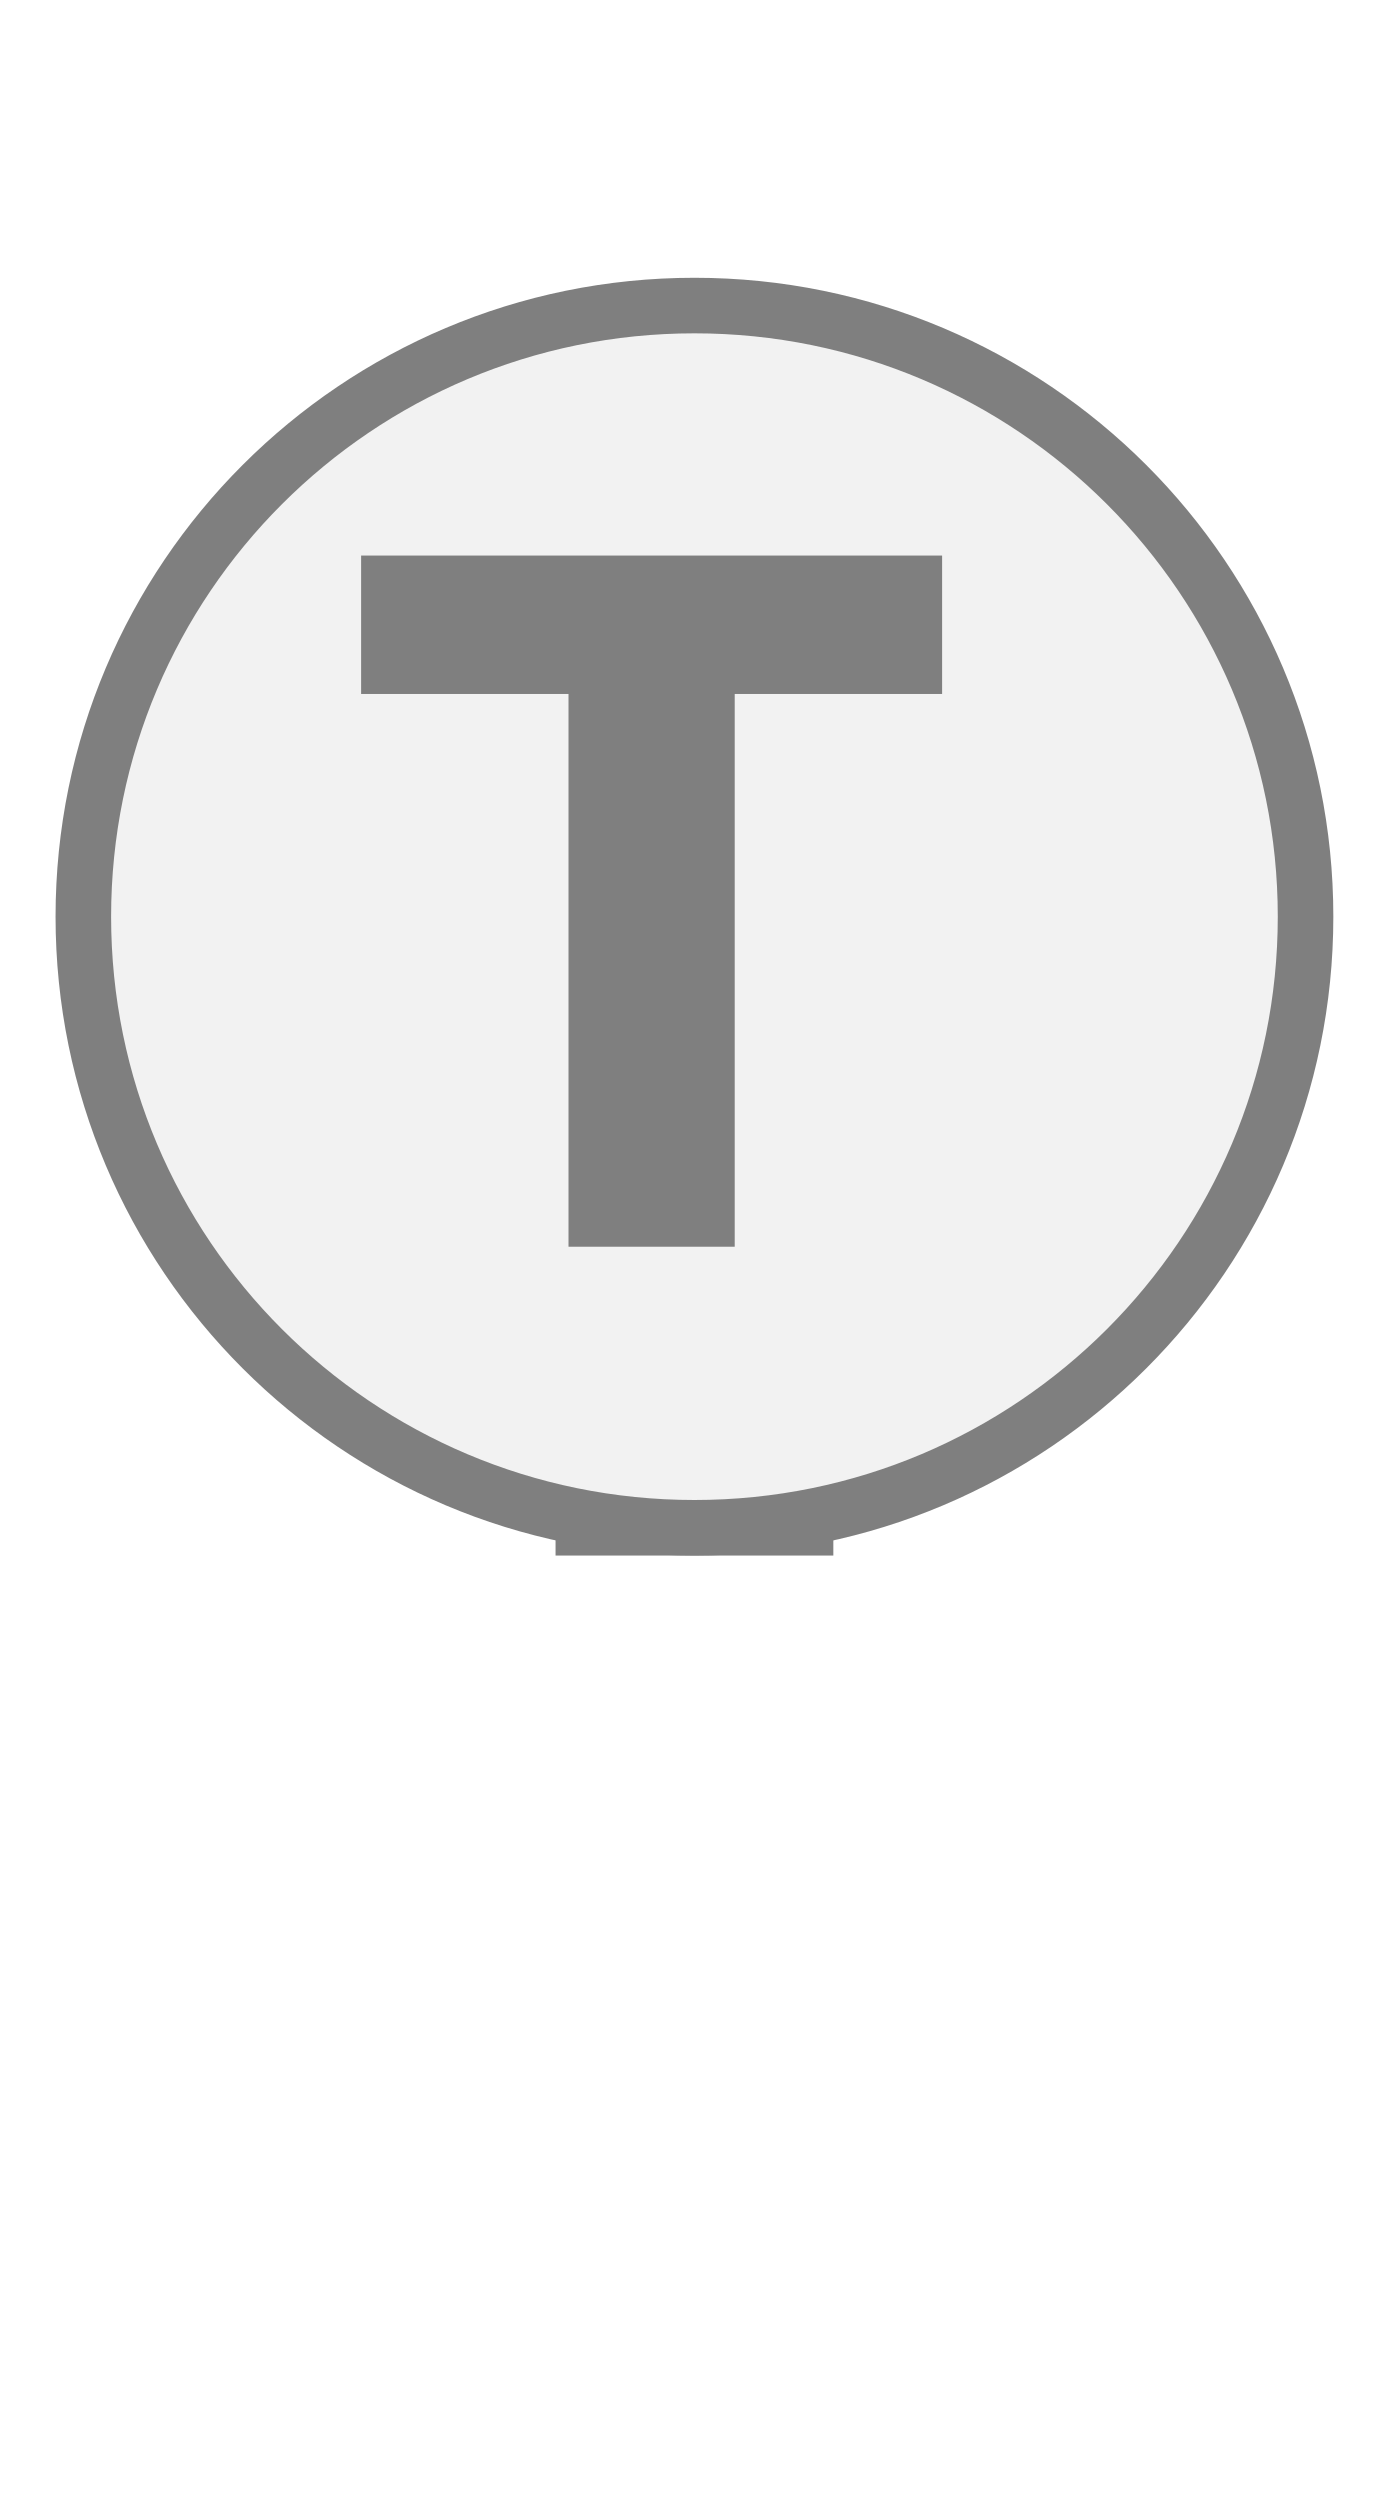
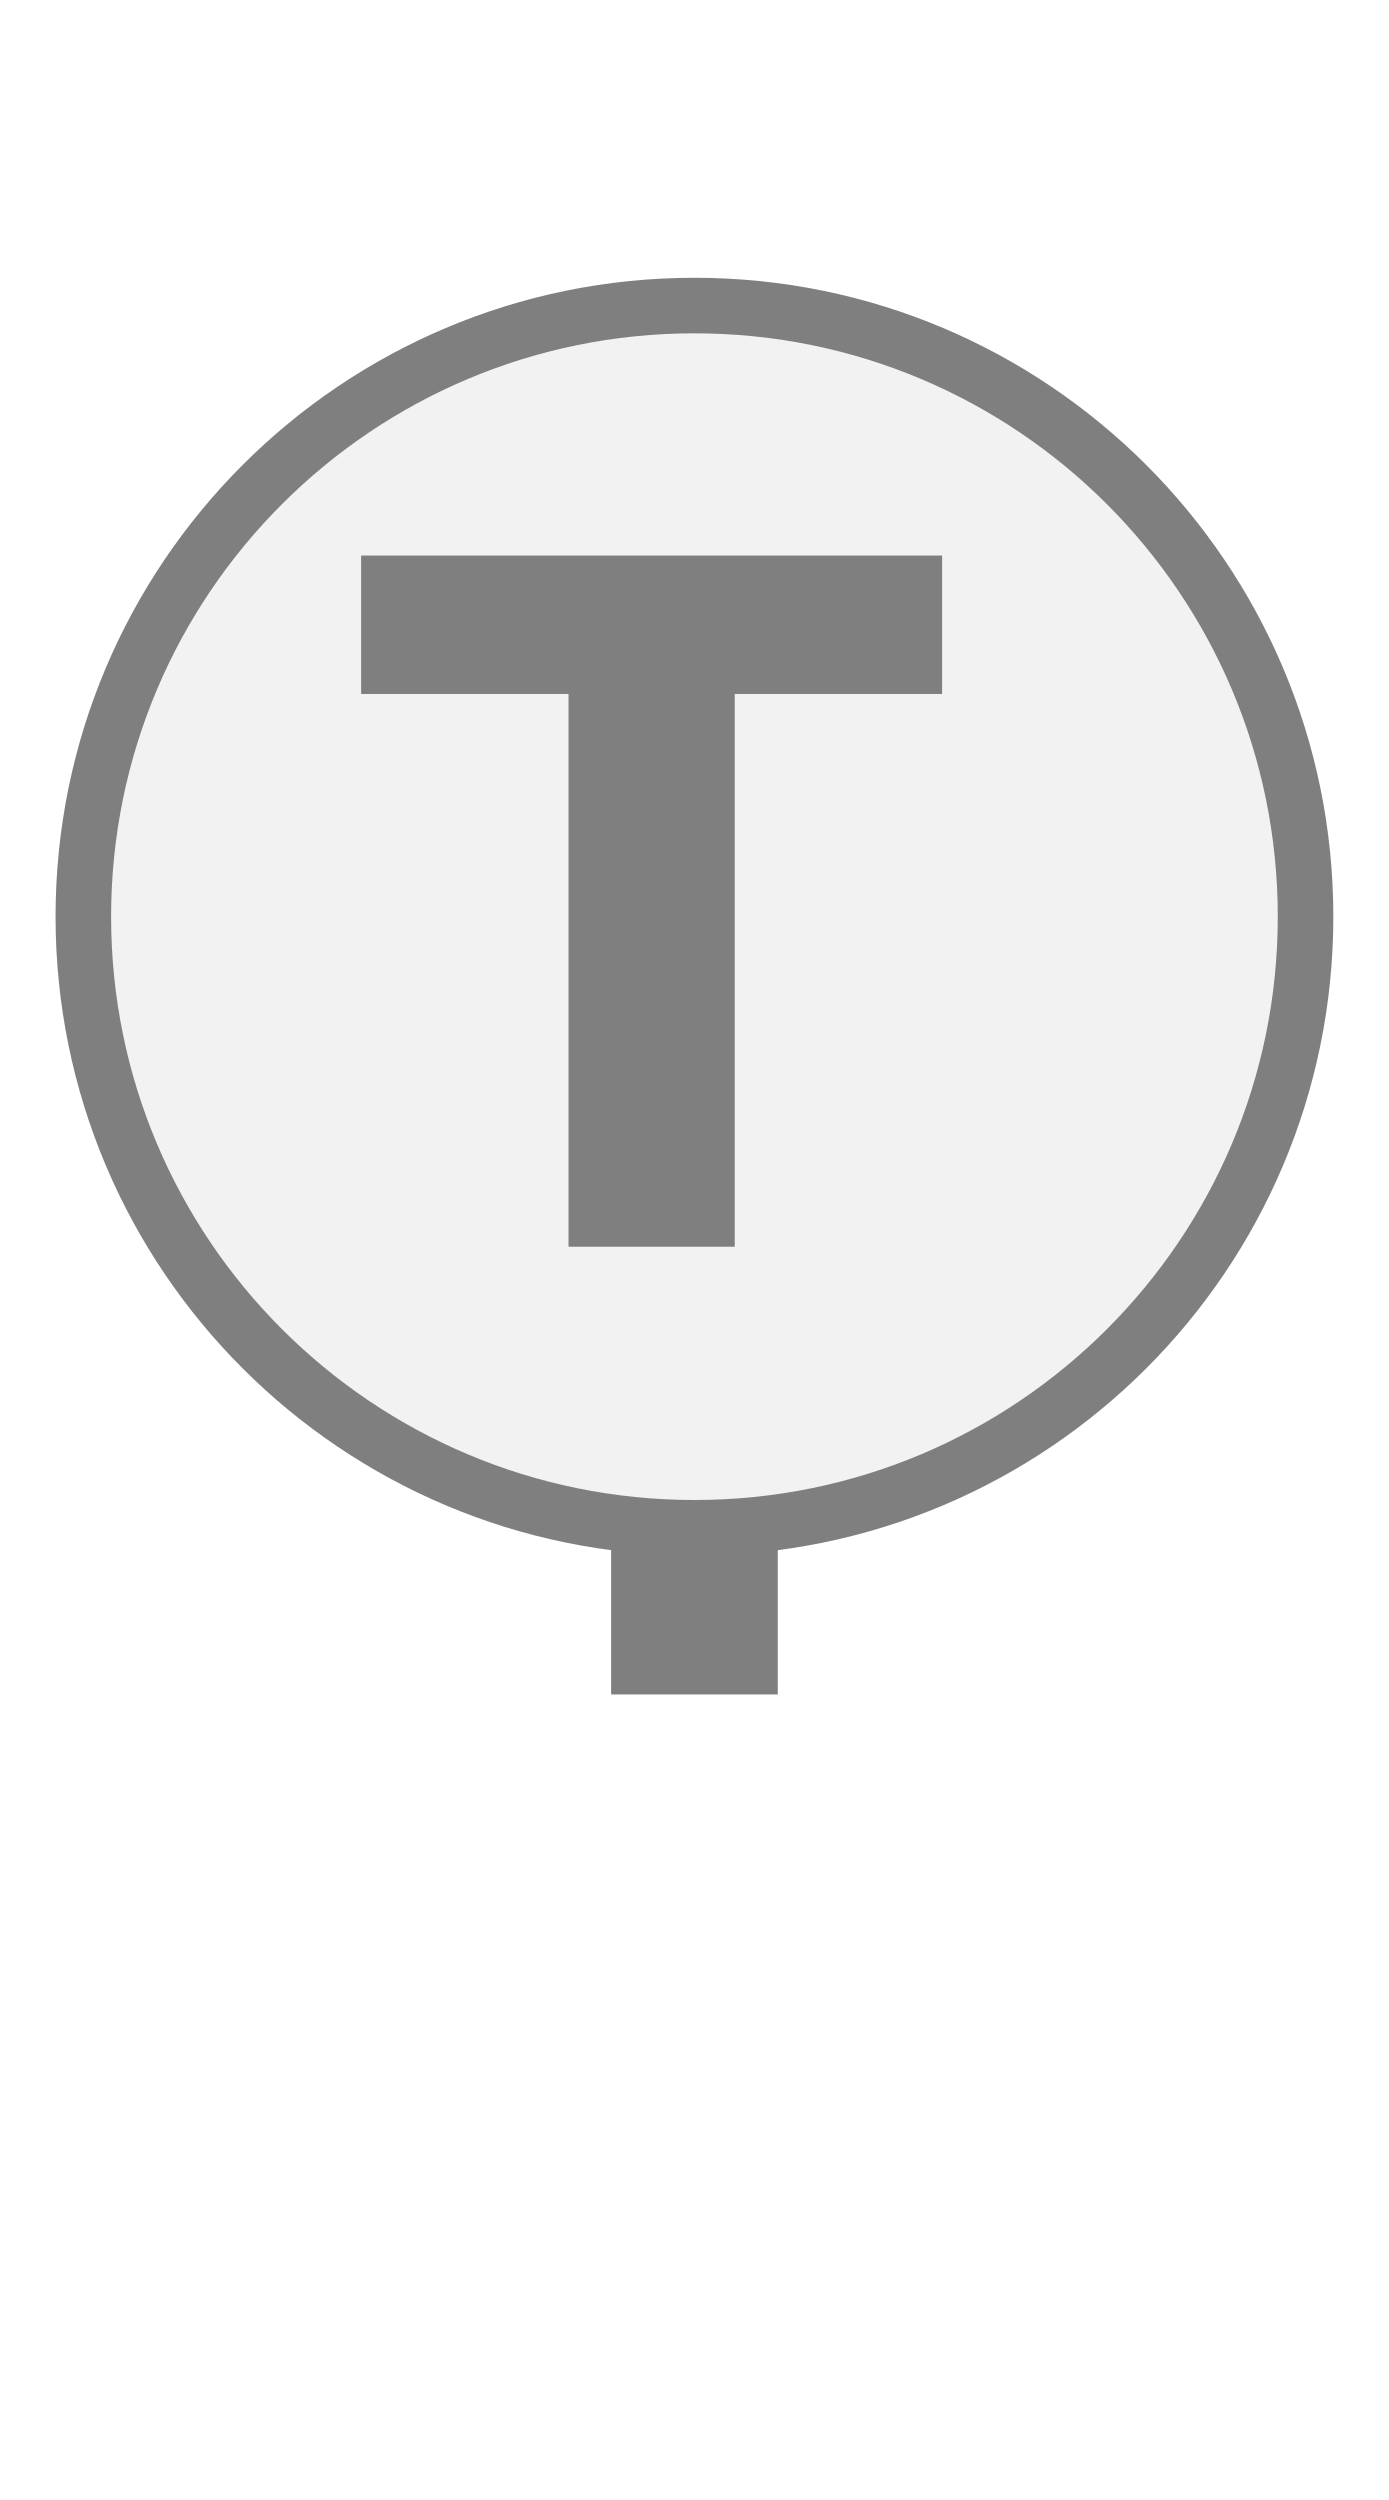
<svg xmlns="http://www.w3.org/2000/svg" width="25px" height="45px" viewBox="0 0 25 45">
-   <rect x="10" y="27.5" width="5" height="0.5" fill="#7f7f7f" />
+   <rect x="11" y="27.5" width="3" height="3" fill="#7f7f7f" />
  <circle cx="12.5" cy="16.5" r="11" fill="#f2f2f2" stroke="#7f7f7f" stroke-width="1" />
  <path d="M829 0V1194H381V1493H1636V1194H1188V0H829Z" fill="#7f7f7f" transform="translate(6.5,10) scale(0.008333,-0.008333) translate(-381,-1493)" />
</svg>
